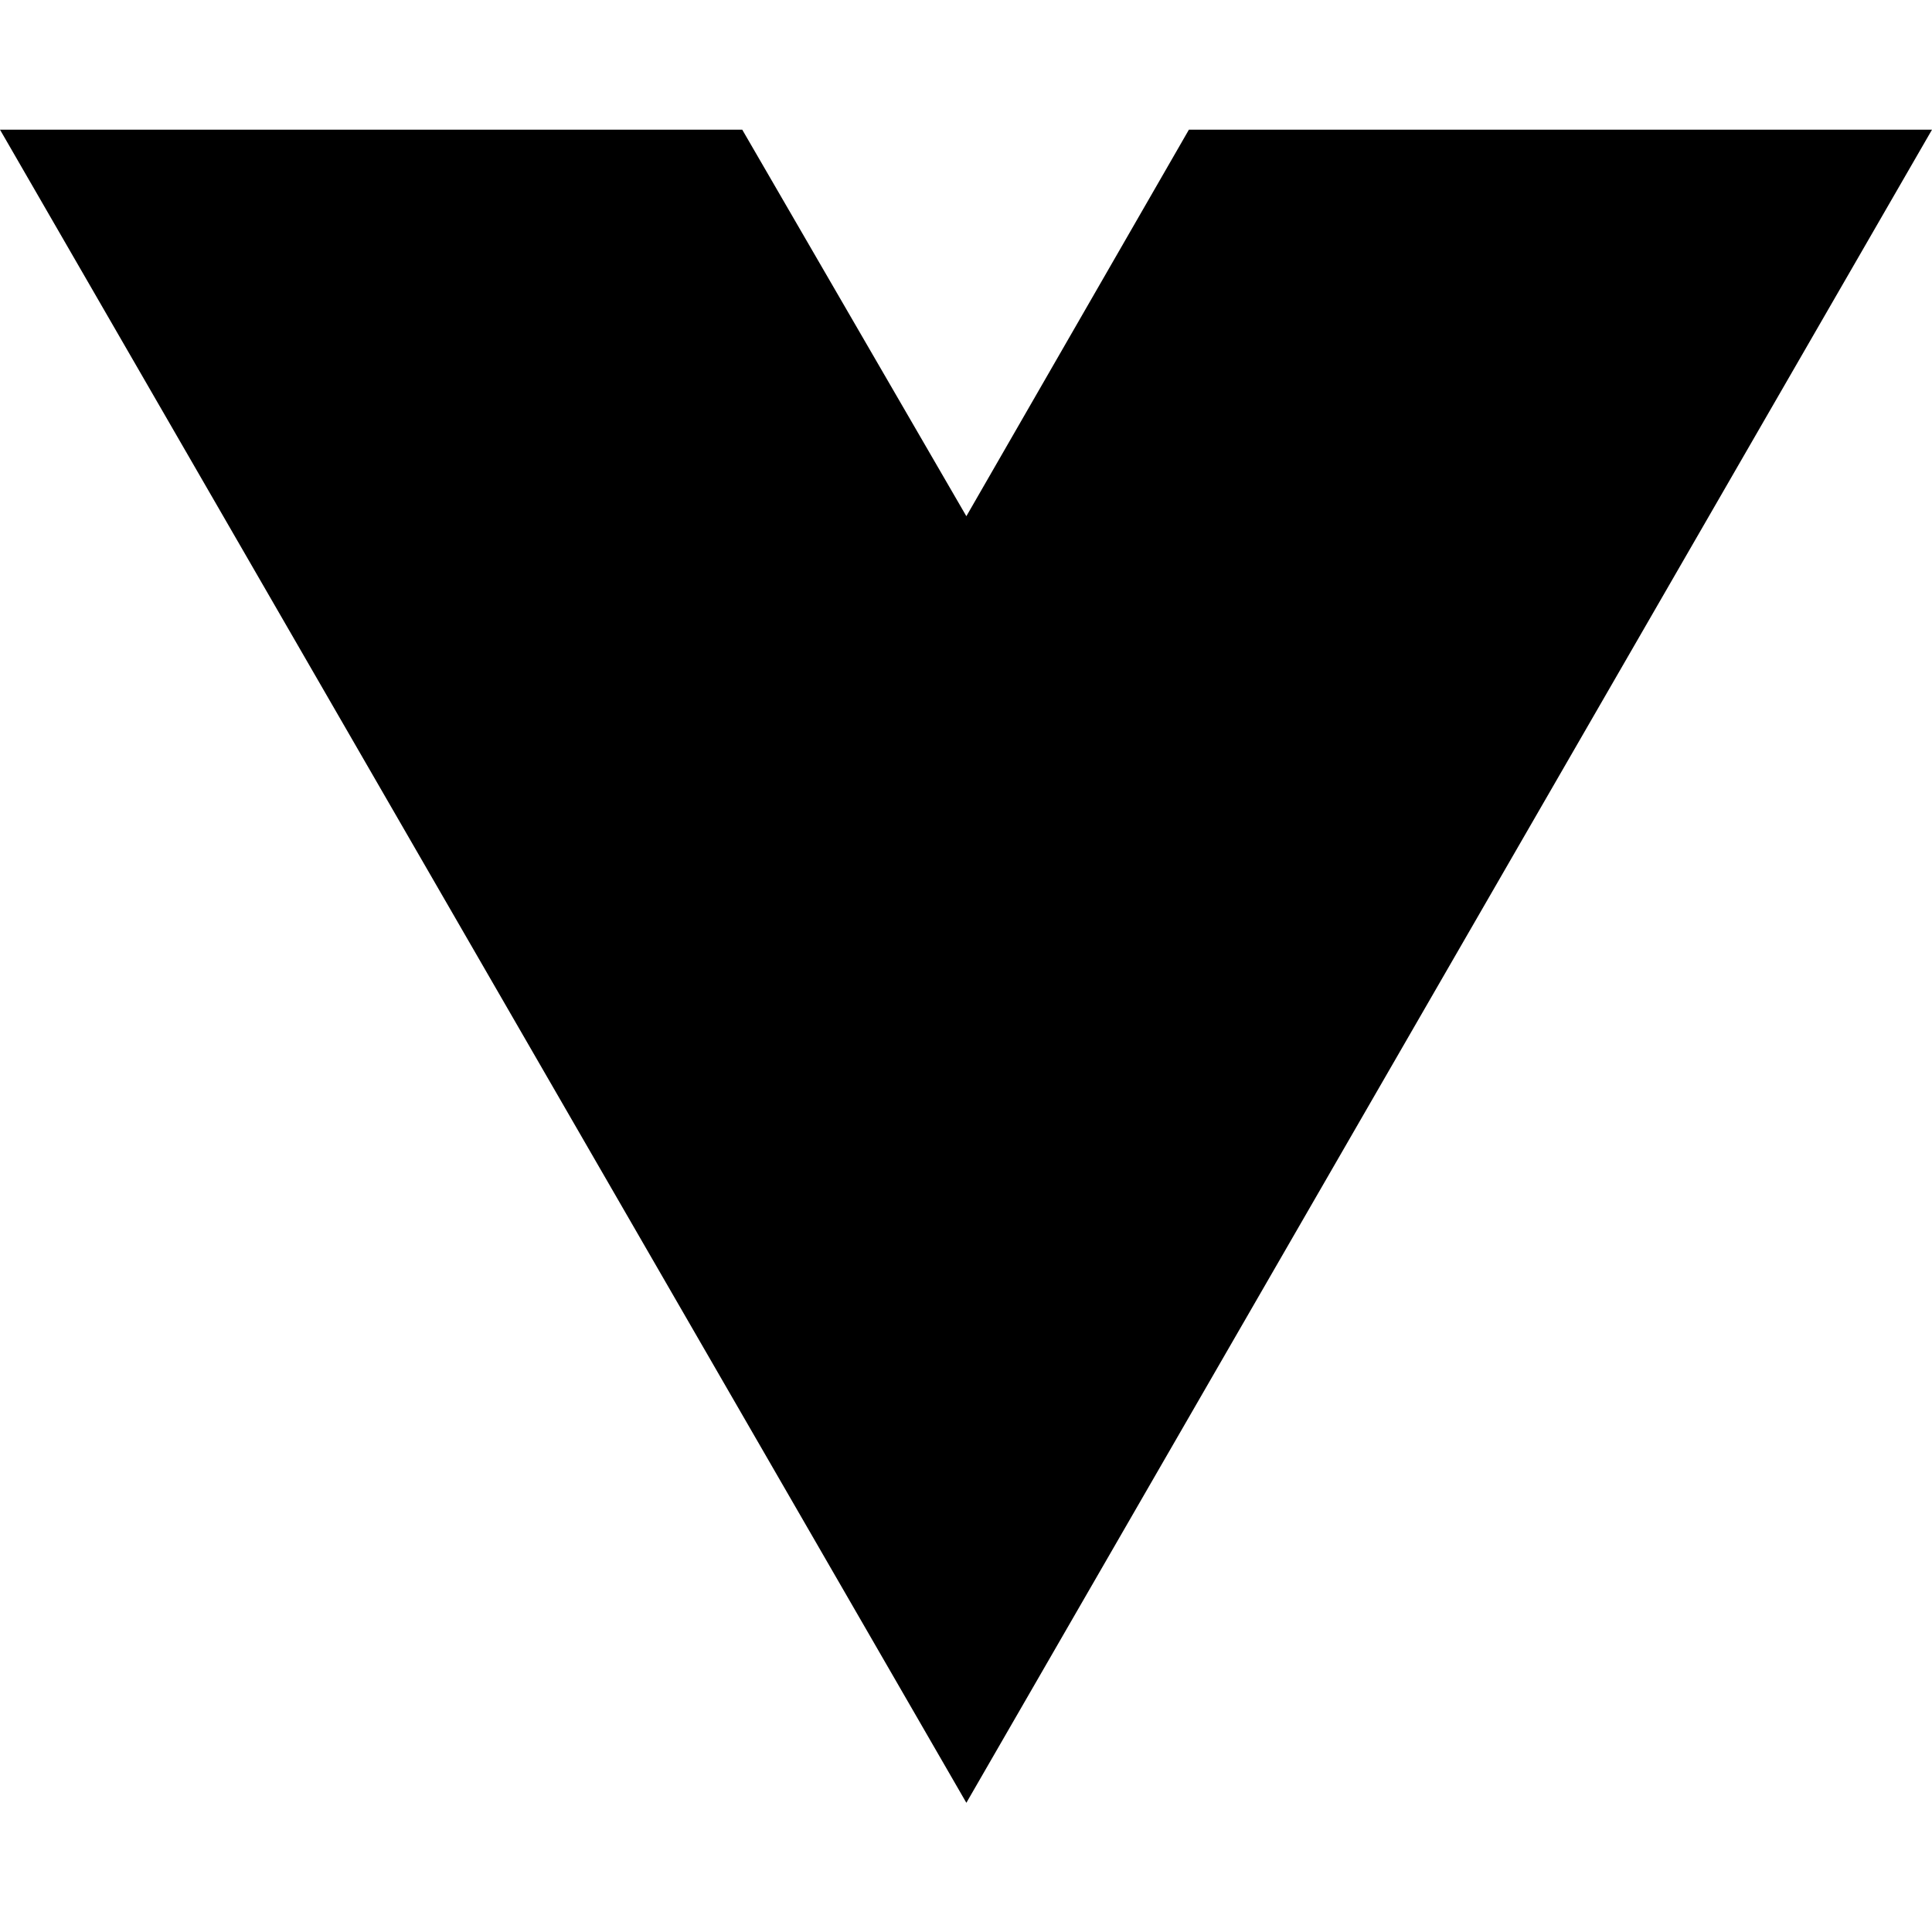
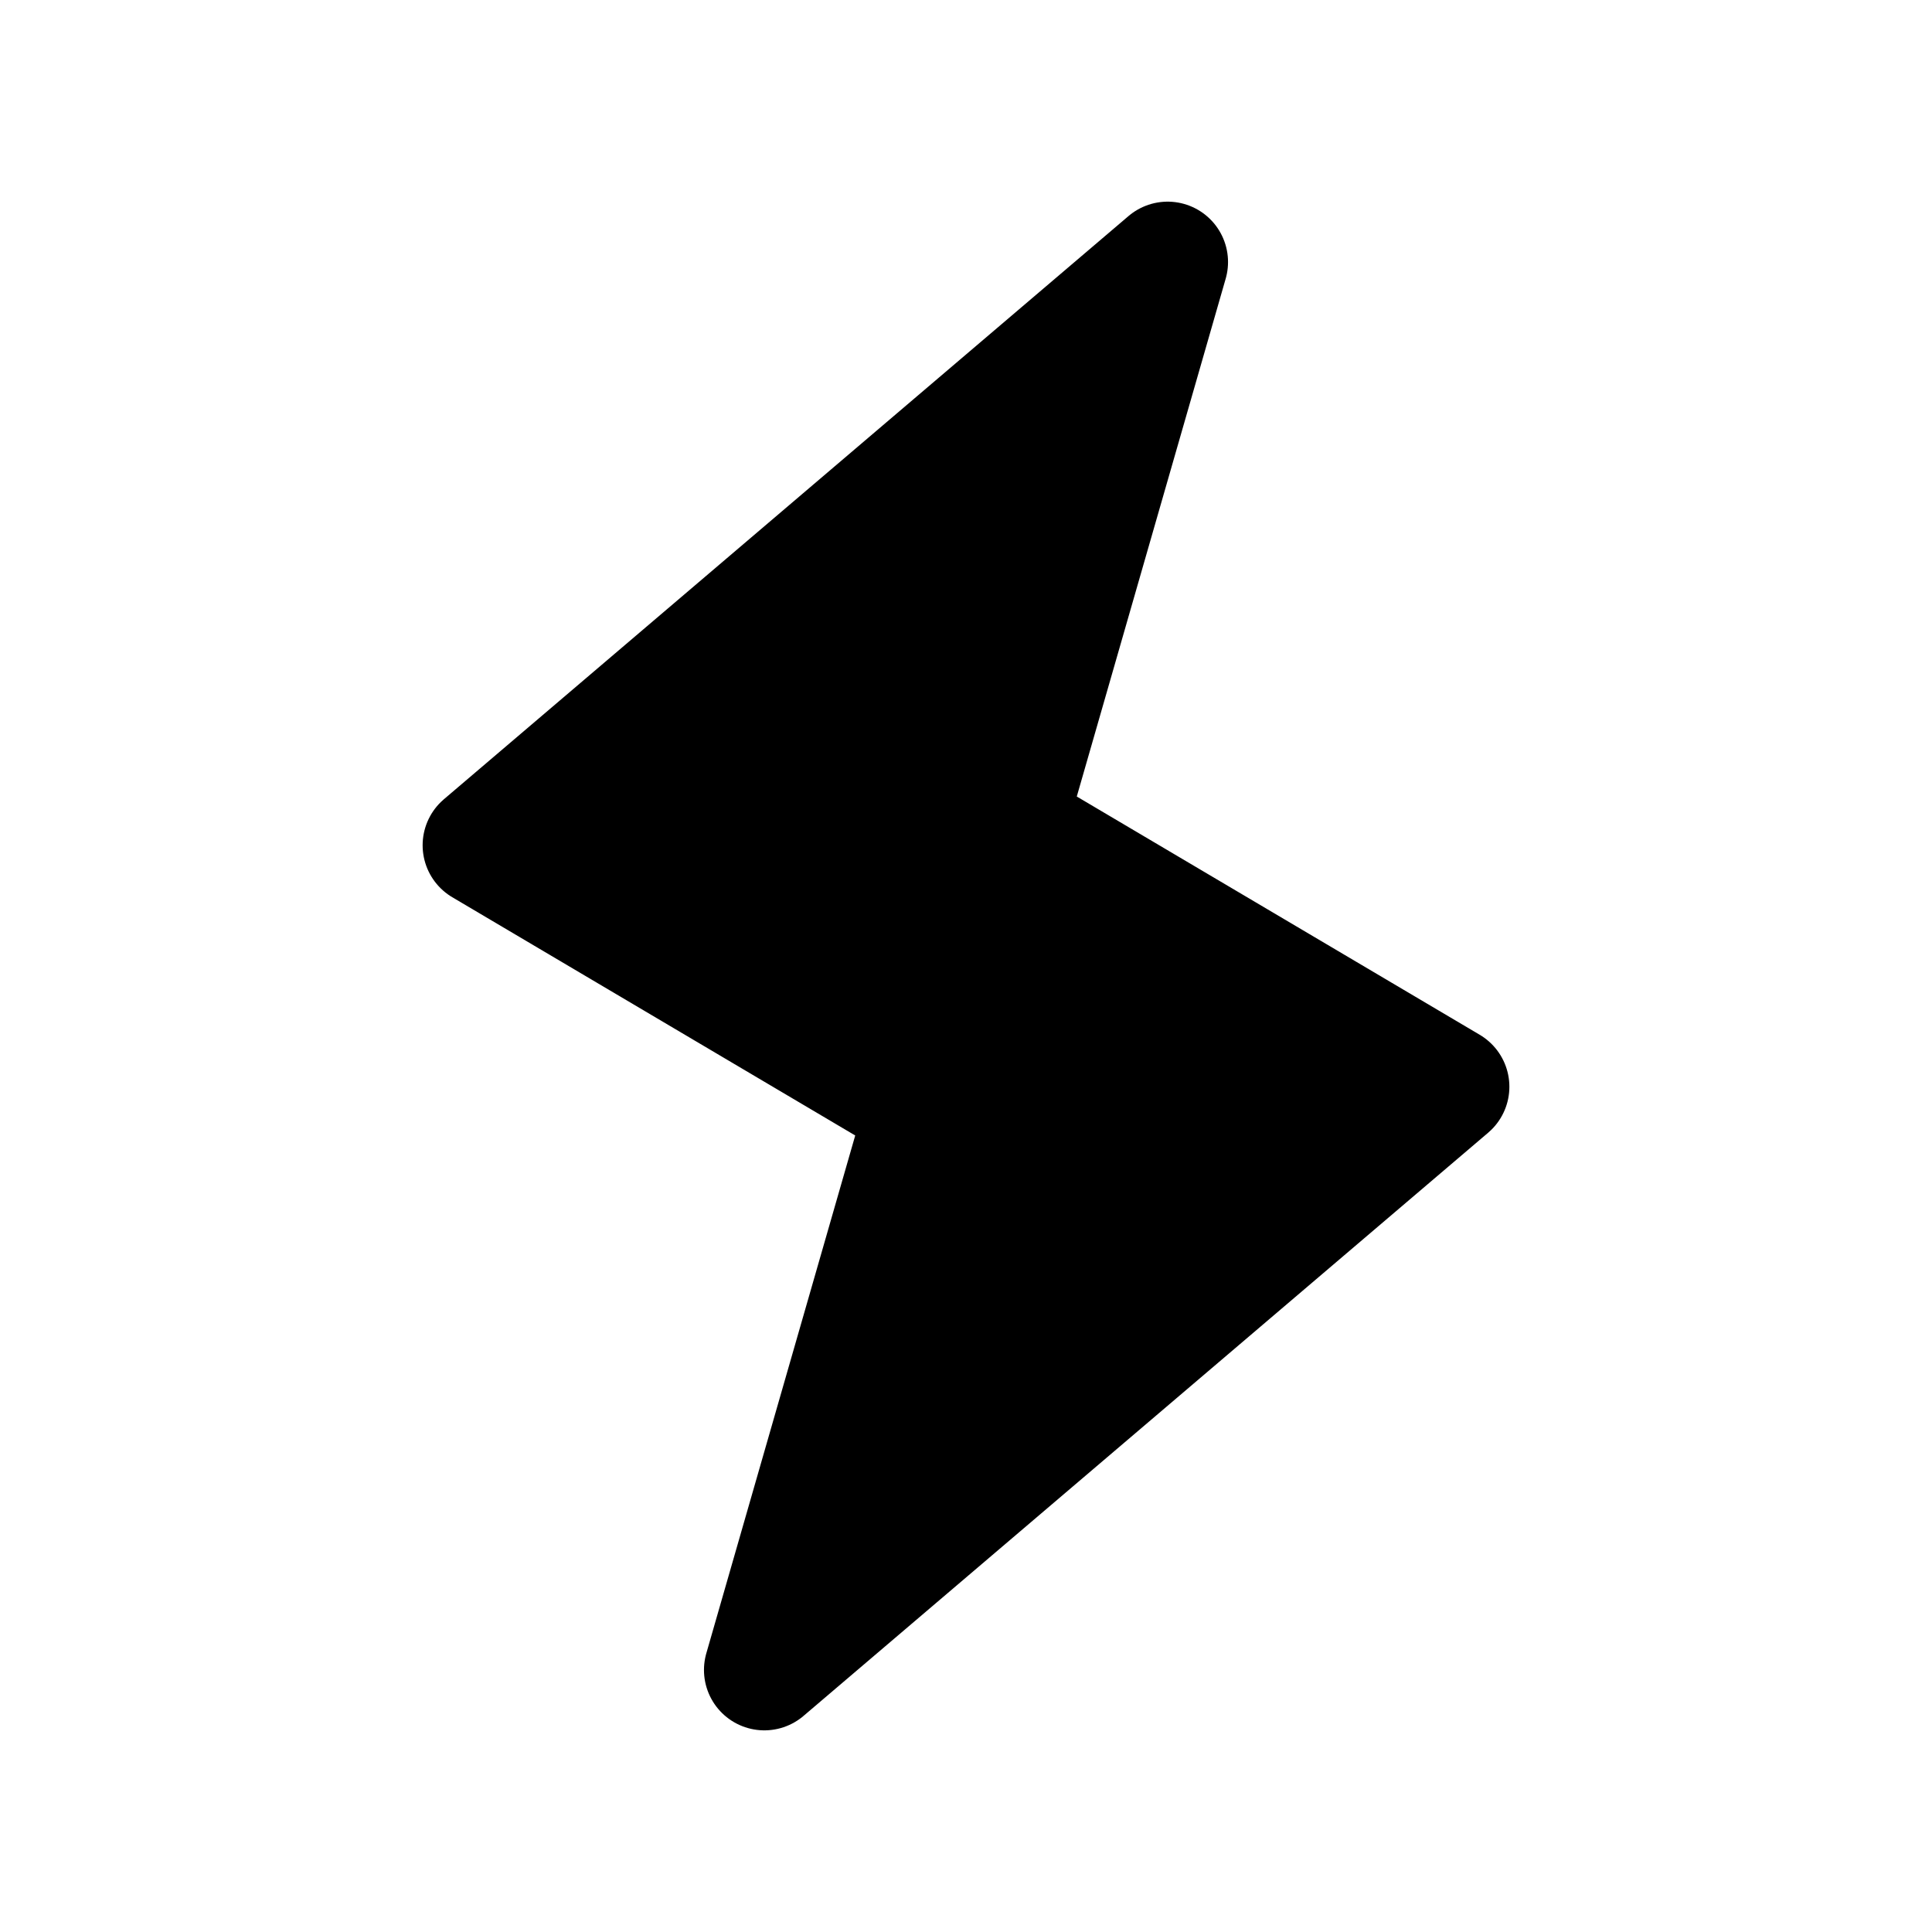
<svg xmlns="http://www.w3.org/2000/svg" width="16" height="16" viewBox="0 0 16 16" fill="none">
-   <path d="M8.003 14.93L0 1.074H6.147L8.003 4.275L9.846 1.074H16L8.003 14.93Z" fill="black" />
+   <polygon points="4,7 9.67,2.17 8.33,6.83 12,9 6.33,13.83 7.67,9.17" style="fill:black;stroke:black;stroke-width:1;stroke-linejoin:round;" />
</svg>
